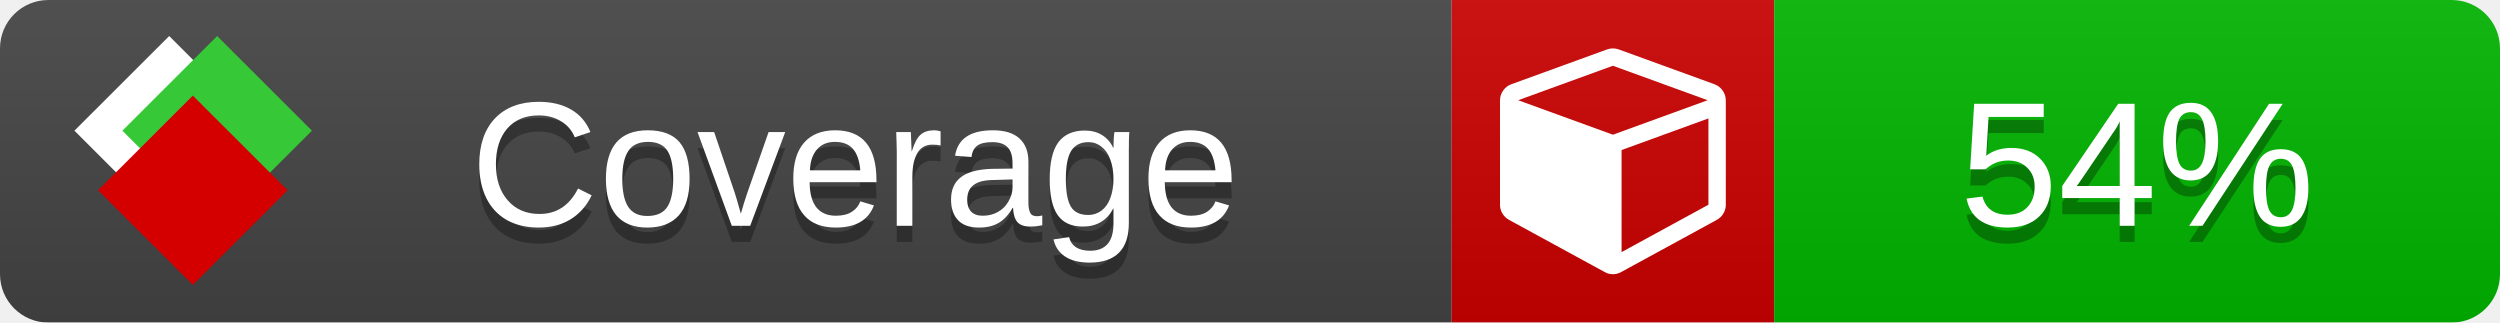
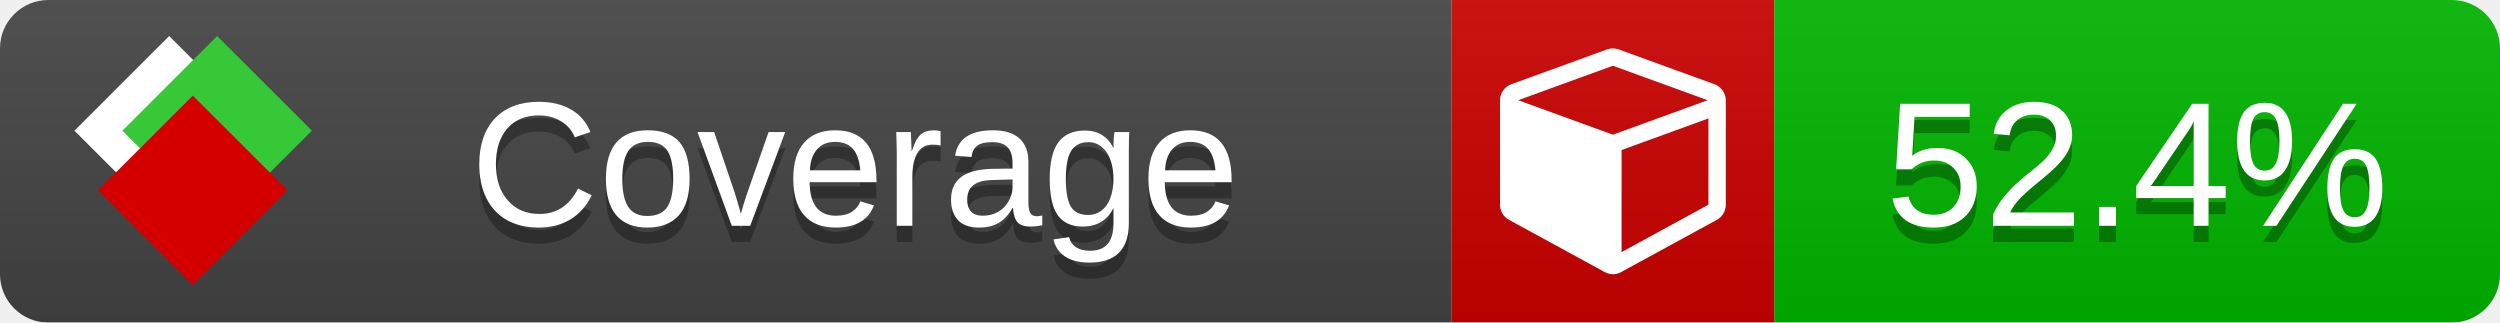
<svg xmlns="http://www.w3.org/2000/svg" xmlns:xlink="http://www.w3.org/1999/xlink" width="155" height="20">
  <style type="text/css">
          
            @keyframes fade1 {
                0% { visibility: visible; opacity: 1; }
               23% { visibility: visible; opacity: 1; }
               25% { visibility: hidden; opacity: 0; }
               48% { visibility: hidden; opacity: 0; }
               50% { visibility: hidden; opacity: 0; }
               73% { visibility: hidden; opacity: 0; }
               75% { visibility: hidden; opacity: 0; }
               98% { visibility: hidden; opacity: 0; }
              100% { visibility: visible; opacity: 1; }
            }
            @keyframes fade2 {
                0% { visibility: hidden; opacity: 0; }
               23% { visibility: hidden; opacity: 0; }
               25% { visibility: visible; opacity: 1; }
               48% { visibility: visible; opacity: 1; }
               50% { visibility: hidden; opacity: 0; }
               73% { visibility: hidden; opacity: 0; }
               75% { visibility: hidden; opacity: 0; }
               98% { visibility: hidden; opacity: 0; }
              100% { visibility: hidden; opacity: 0; }
            }
            @keyframes fade3 {
                0% { visibility: hidden; opacity: 0; }
               23% { visibility: hidden; opacity: 0; }
               25% { visibility: hidden; opacity: 0; }
               48% { visibility: hidden; opacity: 0; }
               50% { visibility: visible; opacity: 1; }
               73% { visibility: visible; opacity: 1; }
               75% { visibility: hidden; opacity: 0; }
               98% { visibility: hidden; opacity: 0; }
              100% { visibility: hidden; opacity: 0; }
            }
            @keyframes fade4 {
                0% { visibility: hidden; opacity: 0; }
               23% { visibility: hidden; opacity: 0; }
               25% { visibility: hidden; opacity: 0; }
               48% { visibility: hidden; opacity: 0; }
               50% { visibility: hidden; opacity: 0; }
               73% { visibility: hidden; opacity: 0; }
               75% { visibility: visible; opacity: 1; }
               98% { visibility: visible; opacity: 1; }
              100% { visibility: hidden; opacity: 0; }
            }
            .linecoverage {
                animation-duration: 15s;
                animation-name: fade1;
                animation-iteration-count: infinite;
            }
            .branchcoverage {
                animation-duration: 15s;
                animation-name: fade2;
                animation-iteration-count: infinite;
            }
            .methodcoverage {
                animation-duration: 15s;
                animation-name: fade3;
                animation-iteration-count: infinite;
            }
            .fullmethodcoverage {
                animation-duration: 15s;
                animation-name: fade4;
                animation-iteration-count: infinite;
            }
          
    </style>
  <defs>
    <linearGradient id="gradient" x2="0" y2="100%">
      <stop offset="0" stop-color="#bbb" stop-opacity=".1" />
      <stop offset="1" stop-opacity=".1" />
    </linearGradient>
    <linearGradient id="c">
      <stop offset="0" stop-color="#d40000" />
      <stop offset="1" stop-color="#ff2a2a" />
    </linearGradient>
    <linearGradient id="a">
      <stop offset="0" stop-color="#e0e0de" />
      <stop offset="1" stop-color="#fff" />
    </linearGradient>
    <linearGradient id="b">
      <stop offset="0" stop-color="#37c837" />
      <stop offset="1" stop-color="#217821" />
    </linearGradient>
    <linearGradient xlink:href="#a" id="e" x1="106.44" x2="69.96" y1="-11.96" y2="-46.84" gradientTransform="matrix(-.8426 -.00045 -.00045 -.8426 -94.27 -75.82)" gradientUnits="userSpaceOnUse" />
    <linearGradient xlink:href="#b" id="f" x1="56.19" x2="77.97" y1="-23.45" y2="10.62" gradientTransform="matrix(.8426 .00045 .00045 .8426 94.27 75.82)" gradientUnits="userSpaceOnUse" />
    <linearGradient xlink:href="#c" id="g" x1="79.98" x2="132.9" y1="10.79" y2="10.79" gradientTransform="matrix(.8426 .00045 .00045 .8426 94.27 75.82)" gradientUnits="userSpaceOnUse" />
    <mask id="mask">
      <rect width="155" height="20" rx="3" fill="#fff" />
    </mask>
    <g id="icon" transform="matrix(.04486 0 0 .04481 -.48 -.63)">
      <rect width="52.92" height="52.92" x="-109.72" y="-27.13" fill="url(#e)" transform="rotate(-135)" />
      <rect width="52.92" height="52.92" x="70.19" y="-39.18" fill="url(#f)" transform="rotate(45)" />
      <rect width="52.92" height="52.92" x="80.05" y="-15.74" fill="url(#g)" transform="rotate(45)" />
    </g>
  </defs>
  <g mask="url(#mask)">
    <rect x="0" y="0" width="90" height="20" fill="#444" />
    <rect x="90" y="0" width="20" height="20" fill="#c00" />
    <rect x="110" y="0" width="45" height="20" fill="#00B600" />
    <rect x="0" y="0" width="155" height="20" fill="url(#gradient)" />
  </g>
  <g>
    <path class="" fill="#fff" d="m 100.538,15.629 5.385,-2.936 v -5.351 l -5.385,1.96 z M 100,8.351 105.873,6.214 100,4.077 94.127,6.214 Z m 7,-2.12 v 6.462 q 0,0.294 -0.151,0.547 -0.151,0.252 -0.412,0.395 l -5.923,3.231 q -0.236,0.135 -0.513,0.135 -0.278,0 -0.513,-0.135 l -5.923,-3.231 Q 93.303,13.492 93.151,13.239 93,12.987 93,12.692 v -6.462 q 0,-0.337 0.194,-0.614 0.194,-0.278 0.513,-0.395 l 5.923,-2.154 q 0.185,-0.067 0.37,-0.067 0.185,0 0.37,0.067 l 5.923,2.154 q 0.32,0.118 0.513,0.395 Q 107,5.894 107,6.231 Z" />
  </g>
  <g fill="#fff" text-anchor="middle" font-family="Verdana,Arial,Geneva,sans-serif" font-size="11">
    <a xlink:href="https://github.com/danielpalme/ReportGenerator" target="_top">
      <use xlink:href="#icon" transform="translate(3,1) scale(3.5)" />
    </a>
    <text x="53" y="15" fill="#010101" fill-opacity=".3">Coverage</text>
    <text x="53" y="14" fill="#fff">Coverage</text>
-     <text class="" x="132.5" y="15" fill="#010101" fill-opacity=".3">54%</text>
-     <text class="" x="132.5" y="14">54%</text>
+     <text class="" x="132.5" y="15" fill="#010101" fill-opacity=".3">52.4%</text>
+     <text class="" x="132.5" y="14">52.4%</text>
  </g>
  <g>
    <rect class="" x="90" y="0" width="65" height="20" fill-opacity="0" />
  </g>
</svg>
